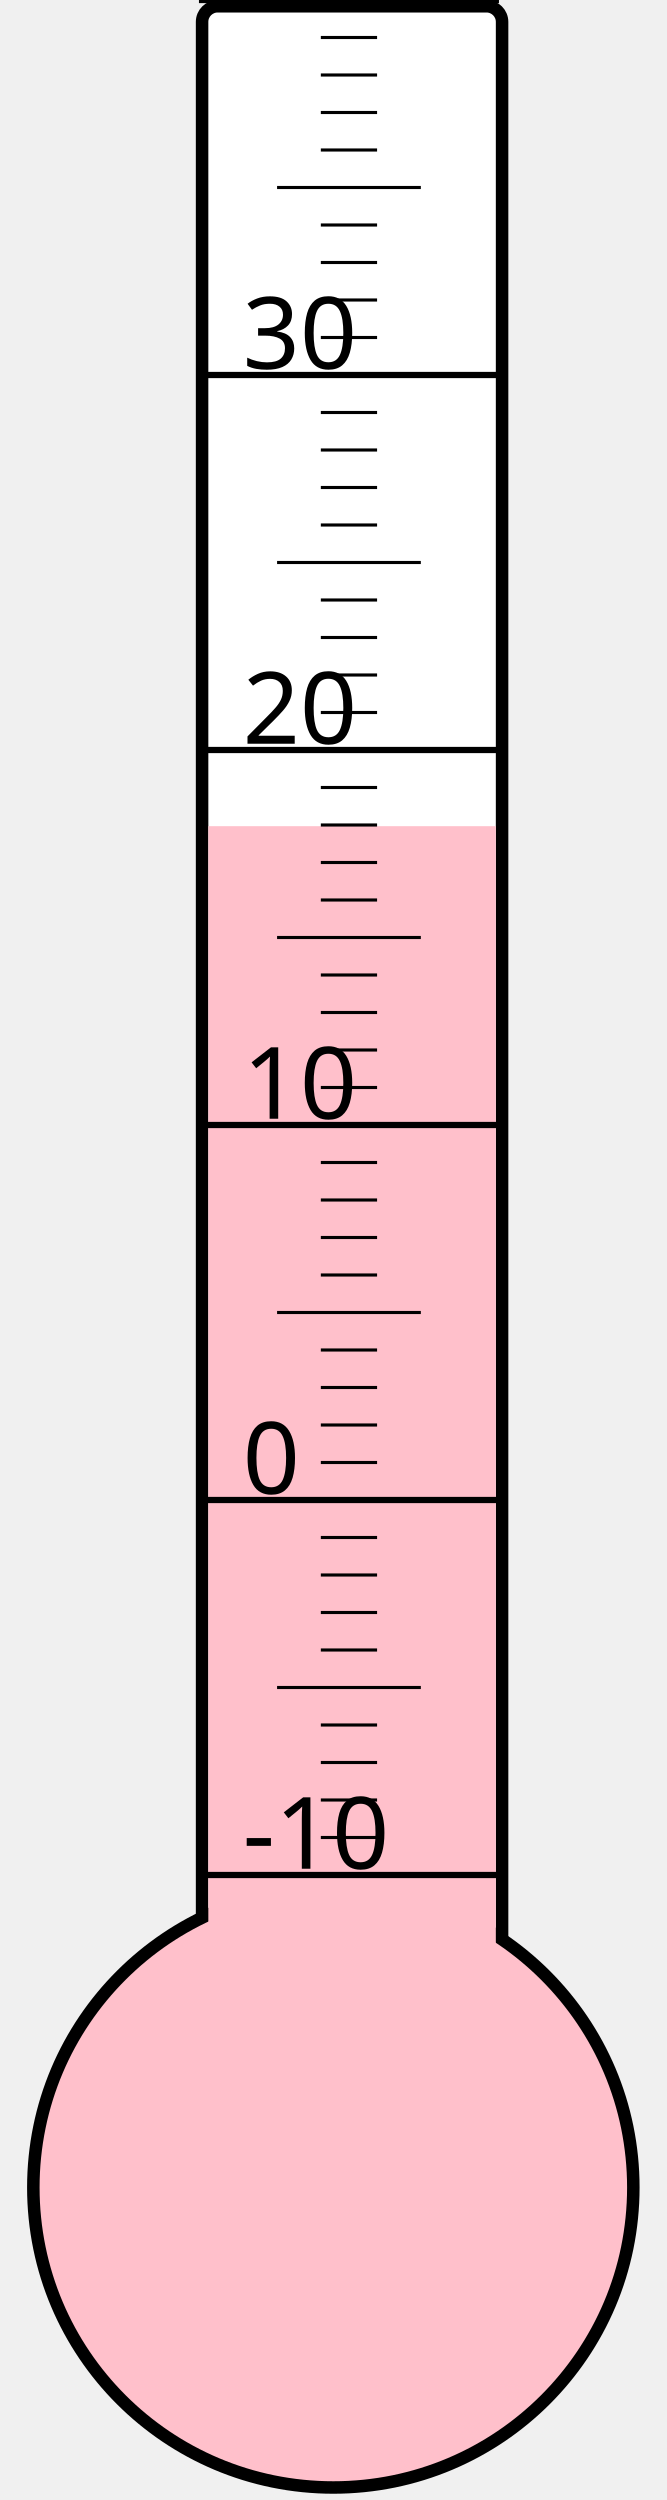
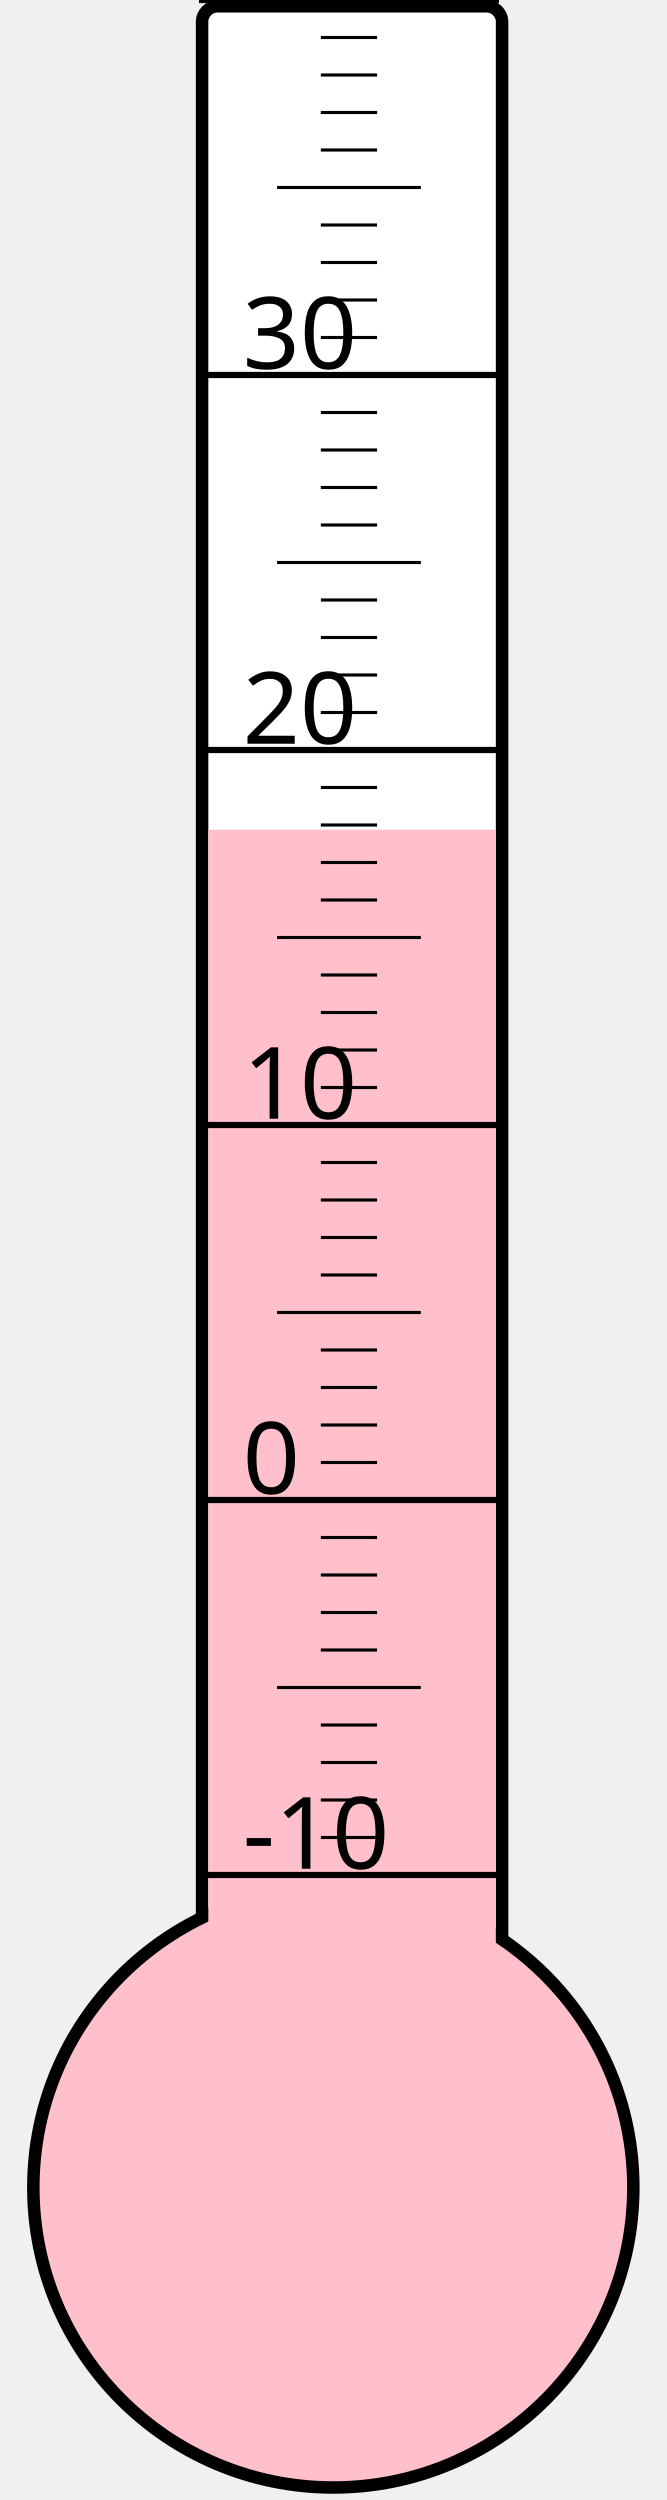
<svg xmlns="http://www.w3.org/2000/svg" width="40px" height="150px" viewBox="0 0 200 800">
  <rect width="200" height="800" x="0" y="0" style="fill: #ffffeb; fill-opacity: 0;" />
  <rect width="96" height="680" x="58" y="2" rx="5" ry="5" style="fill: white; fill-opacity: 1; stroke: black; stroke-width: 4;" />
  <circle cx="100" cy="700" r="96" style="fill: pink; stroke: black; stroke-width: 4;" />
-   <rect width="92" height="435.625" x="60" y="264.375" style="fill: pink; fill-opacity: 1; stroke-width: 0;" />
+   <rect width="92" height="434.5" x="60" y="265.5" style="fill: pink; fill-opacity: 1; stroke-width: 0;" />
  <text x="71" y="598" style="font-family: sans-serif; font-size: 24pt;">-10</text>
  <text x="71" y="478" style="font-family: sans-serif; font-size: 24pt;">0</text>
  <text x="71" y="358" style="font-family: sans-serif; font-size: 24pt;">10</text>
  <text x="71" y="238" style="font-family: sans-serif; font-size: 24pt;">20</text>
  <text x="71" y="118" style="font-family: sans-serif; font-size: 24pt;">30</text>
  <g style="stroke: black;">
    <line x1="57" y1="600" x2="153" y2="600" style="stroke-width: 2;" />
    <line x1="96" y1="588" x2="114" y2="588" style="stroke-width: 1;" />
    <line x1="96" y1="576" x2="114" y2="576" style="stroke-width: 1;" />
    <line x1="96" y1="564" x2="114" y2="564" style="stroke-width: 1;" />
    <line x1="96" y1="552" x2="114" y2="552" style="stroke-width: 1;" />
    <line x1="82" y1="540" x2="128" y2="540" style="stroke-width: 1;" />
    <line x1="96" y1="528" x2="114" y2="528" style="stroke-width: 1;" />
    <line x1="96" y1="516" x2="114" y2="516" style="stroke-width: 1;" />
    <line x1="96" y1="504" x2="114" y2="504" style="stroke-width: 1;" />
    <line x1="96" y1="492" x2="114" y2="492" style="stroke-width: 1;" />
    <line x1="57" y1="480" x2="153" y2="480" style="stroke-width: 2;" />
    <line x1="96" y1="468" x2="114" y2="468" style="stroke-width: 1;" />
    <line x1="96" y1="456" x2="114" y2="456" style="stroke-width: 1;" />
    <line x1="96" y1="444" x2="114" y2="444" style="stroke-width: 1;" />
    <line x1="96" y1="432" x2="114" y2="432" style="stroke-width: 1;" />
    <line x1="82" y1="420" x2="128" y2="420" style="stroke-width: 1;" />
    <line x1="96" y1="408" x2="114" y2="408" style="stroke-width: 1;" />
    <line x1="96" y1="396" x2="114" y2="396" style="stroke-width: 1;" />
    <line x1="96" y1="384" x2="114" y2="384" style="stroke-width: 1;" />
    <line x1="96" y1="372" x2="114" y2="372" style="stroke-width: 1;" />
    <line x1="57" y1="360" x2="153" y2="360" style="stroke-width: 2;" />
    <line x1="96" y1="348" x2="114" y2="348" style="stroke-width: 1;" />
    <line x1="96" y1="336" x2="114" y2="336" style="stroke-width: 1;" />
    <line x1="96" y1="324" x2="114" y2="324" style="stroke-width: 1;" />
    <line x1="96" y1="312" x2="114" y2="312" style="stroke-width: 1;" />
    <line x1="82" y1="300" x2="128" y2="300" style="stroke-width: 1;" />
    <line x1="96" y1="288" x2="114" y2="288" style="stroke-width: 1;" />
    <line x1="96" y1="276" x2="114" y2="276" style="stroke-width: 1;" />
    <line x1="96" y1="264" x2="114" y2="264" style="stroke-width: 1;" />
    <line x1="96" y1="252" x2="114" y2="252" style="stroke-width: 1;" />
    <line x1="57" y1="240" x2="153" y2="240" style="stroke-width: 2;" />
    <line x1="96" y1="228" x2="114" y2="228" style="stroke-width: 1;" />
    <line x1="96" y1="216" x2="114" y2="216" style="stroke-width: 1;" />
    <line x1="96" y1="204" x2="114" y2="204" style="stroke-width: 1;" />
    <line x1="96" y1="192" x2="114" y2="192" style="stroke-width: 1;" />
    <line x1="82" y1="180" x2="128" y2="180" style="stroke-width: 1;" />
    <line x1="96" y1="168" x2="114" y2="168" style="stroke-width: 1;" />
    <line x1="96" y1="156" x2="114" y2="156" style="stroke-width: 1;" />
    <line x1="96" y1="144" x2="114" y2="144" style="stroke-width: 1;" />
    <line x1="96" y1="132" x2="114" y2="132" style="stroke-width: 1;" />
    <line x1="57" y1="120" x2="153" y2="120" style="stroke-width: 2;" />
    <line x1="96" y1="108" x2="114" y2="108" style="stroke-width: 1;" />
    <line x1="96" y1="96" x2="114" y2="96" style="stroke-width: 1;" />
    <line x1="96" y1="84" x2="114" y2="84" style="stroke-width: 1;" />
    <line x1="96" y1="72" x2="114" y2="72" style="stroke-width: 1;" />
    <line x1="82" y1="60" x2="128" y2="60" style="stroke-width: 1;" />
    <line x1="96" y1="48" x2="114" y2="48" style="stroke-width: 1;" />
    <line x1="96" y1="36" x2="114" y2="36" style="stroke-width: 1;" />
    <line x1="96" y1="24" x2="114" y2="24" style="stroke-width: 1;" />
    <line x1="96" y1="12" x2="114" y2="12" style="stroke-width: 1;" />
    <line x1="57" y1="0" x2="153" y2="0" style="stroke-width: 2;" />
  </g>
</svg>
